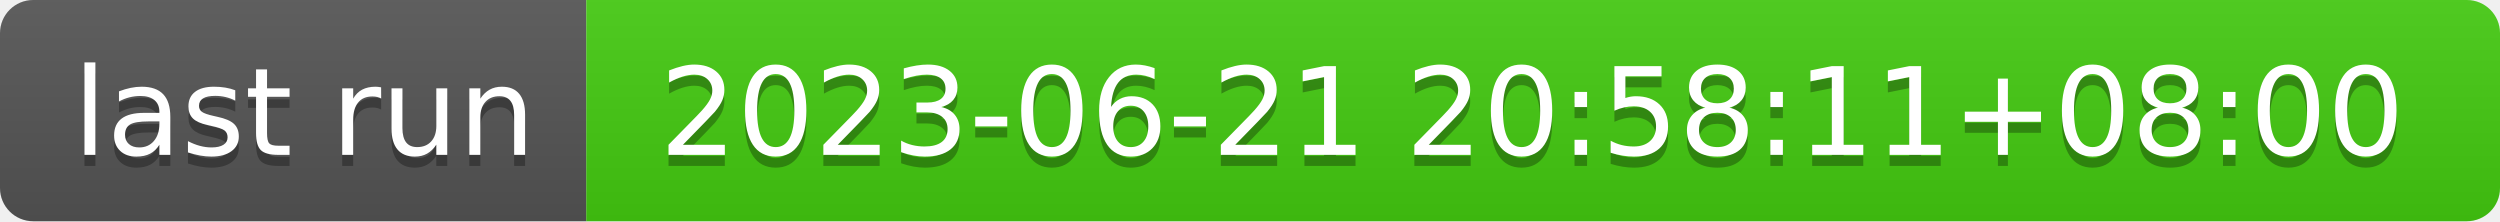
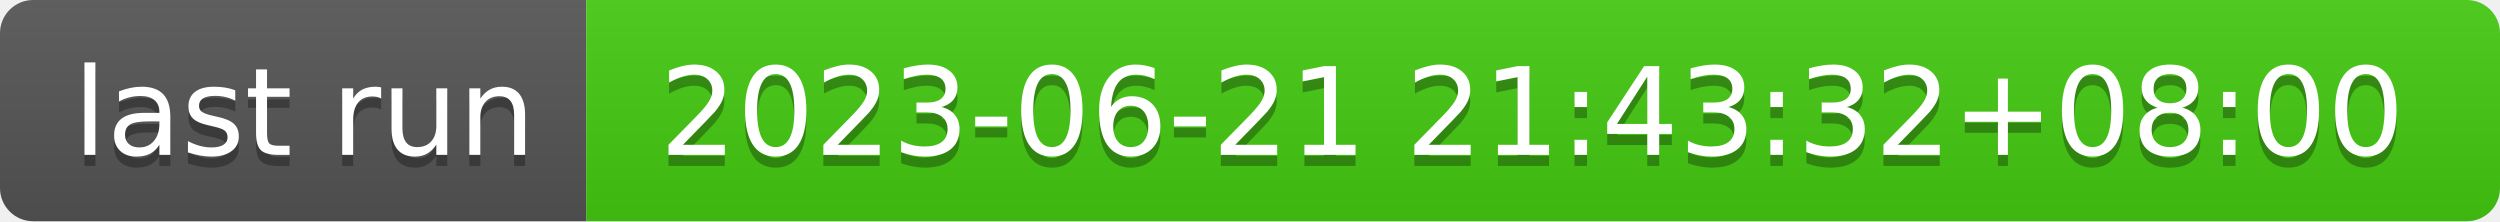
- <svg xmlns="http://www.w3.org/2000/svg" width="226" height="20" role="img" aria-label="last run: 2023-06-21 20:58:11+08:00">
+ <svg xmlns="http://www.w3.org/2000/svg" width="226" height="20" role="img" aria-label="last run: 2023-06-21 21:43:32+08:00">
  <linearGradient id="s" x2="0" y2="100%">
    <stop offset="0" stop-color="#bbb" stop-opacity=".1" />
    <stop offset="1" stop-opacity=".1" />
  </linearGradient>
  <clipPath id="r">
    <rect width="226" height="20" rx="3" fill="#fff" />
  </clipPath>
  <g clip-path="url(#r)">
    <rect width="53" height="20" fill="#555" />
    <rect x="53" width="173" height="20" fill="#4c1" />
    <rect width="226" height="20" fill="url(#s)" />
  </g>
  <g fill="#fff" text-anchor="middle" font-family="Verdana,Geneva,DejaVu Sans,sans-serif" text-rendering="geometricPrecision" font-size="110">
    <text aria-hidden="true" x="275" y="150" fill="#010101" fill-opacity=".3" transform="scale(.1)" textLength="430">last run</text>
    <text x="275" y="140" transform="scale(.1)" fill="#fff" textLength="430">last run</text>
-     <text aria-hidden="true" x="1385" y="150" fill="#010101" fill-opacity=".3" transform="scale(.1)" textLength="1630">2023-06-21 20:58:11+08:00</text>
-     <text x="1385" y="140" transform="scale(.1)" fill="#fff" textLength="1630">2023-06-21 20:58:11+08:00</text>
+     <text aria-hidden="true" x="1385" y="150" fill="#010101" fill-opacity=".3" transform="scale(.1)" textLength="1630">2023-06-21 21:43:32+08:00</text>
+     <text x="1385" y="140" transform="scale(.1)" fill="#fff" textLength="1630">2023-06-21 21:43:32+08:00</text>
  </g>
</svg>
